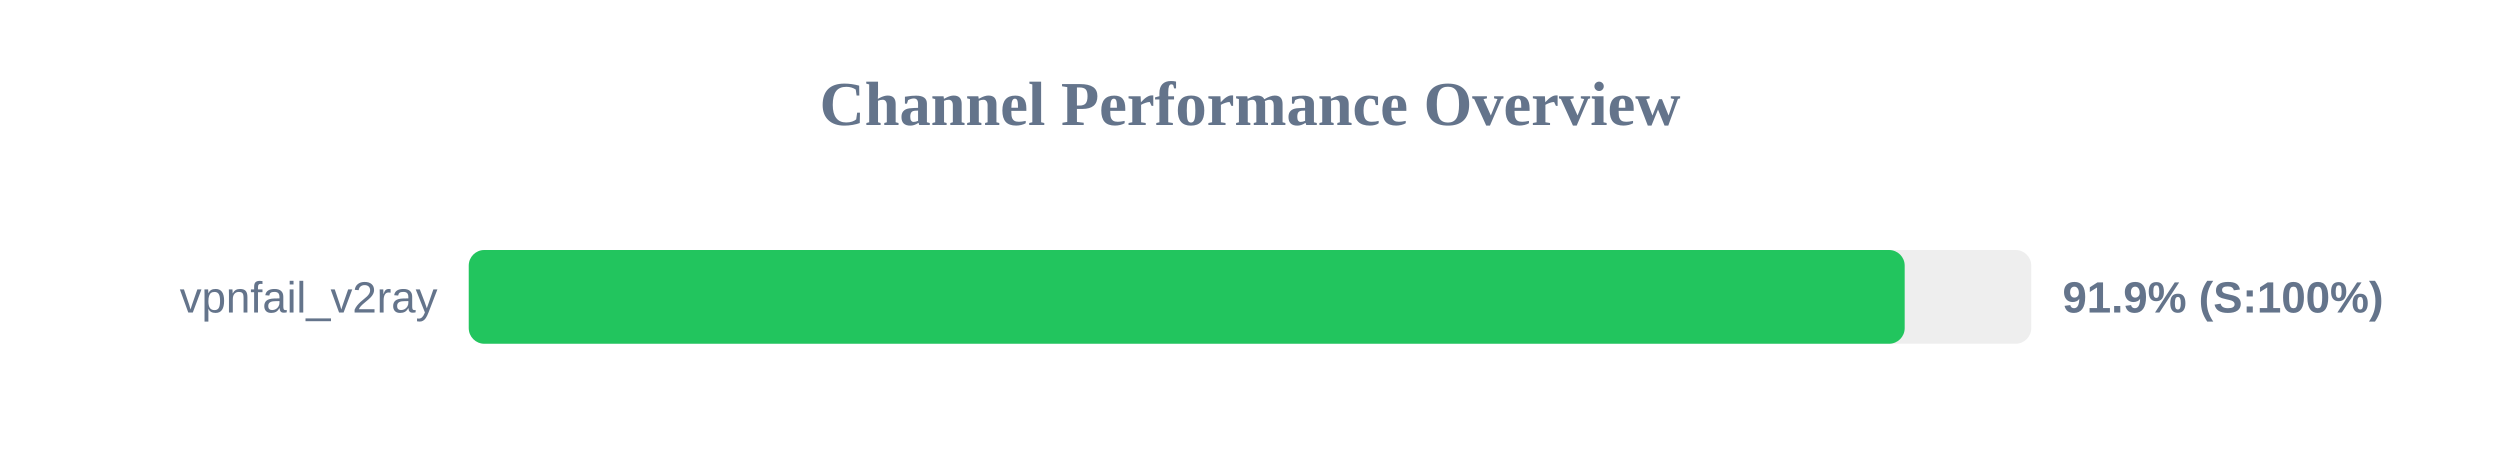
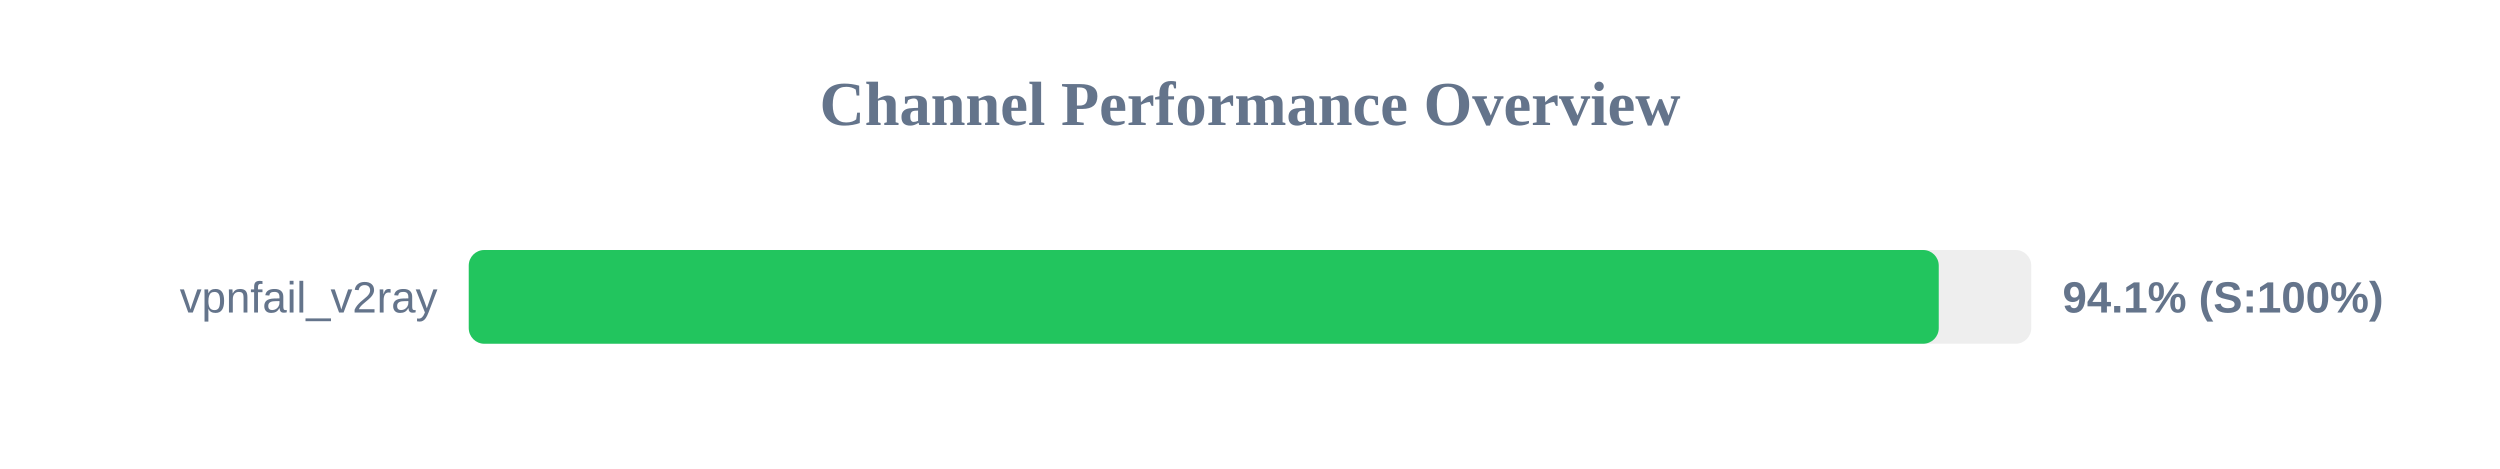
<svg xmlns="http://www.w3.org/2000/svg" width="800" height="150" version="1.1">
  <style>
        .row { font: 14px Arial; fill: #64748b; }
        .score { font: bold 14px Arial; fill: #64748b; }
    </style>
  <text x="400" y="40" text-anchor="middle" font-size="20px" font-weight="bold" fill="#64748b">Channel Performance Overview</text>
  <rect x="150" y="80" width="500" height="30" fill="#eee" rx="5" />
-   <rect x="150" y="80" width="459.5" height="30" fill="#22c55e" rx="5" />
+   <rect x="150" y="80" width="470.4" height="30" fill="#22c55e" rx="5" />
  <text x="140" y="100" text-anchor="end" class="row">vpnfail_v2ray</text>
-   <text x="660" y="100" text-anchor="start" class="score">91.9% (S:100%)</text>
+   <text x="660" y="100" text-anchor="start" class="score">94.1% (S:100%)</text>
</svg>
